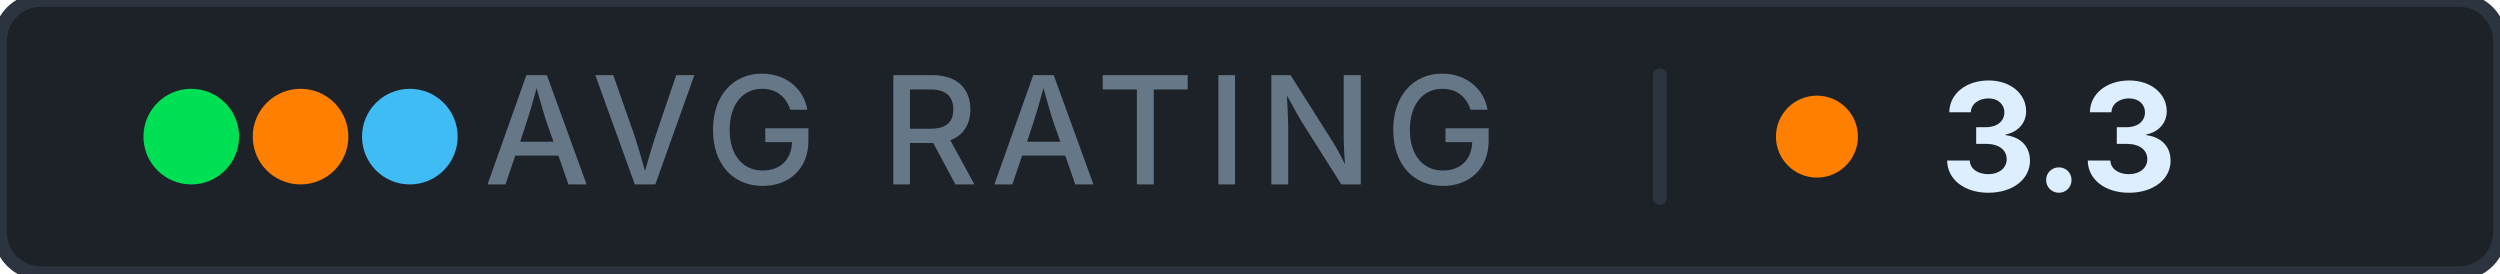
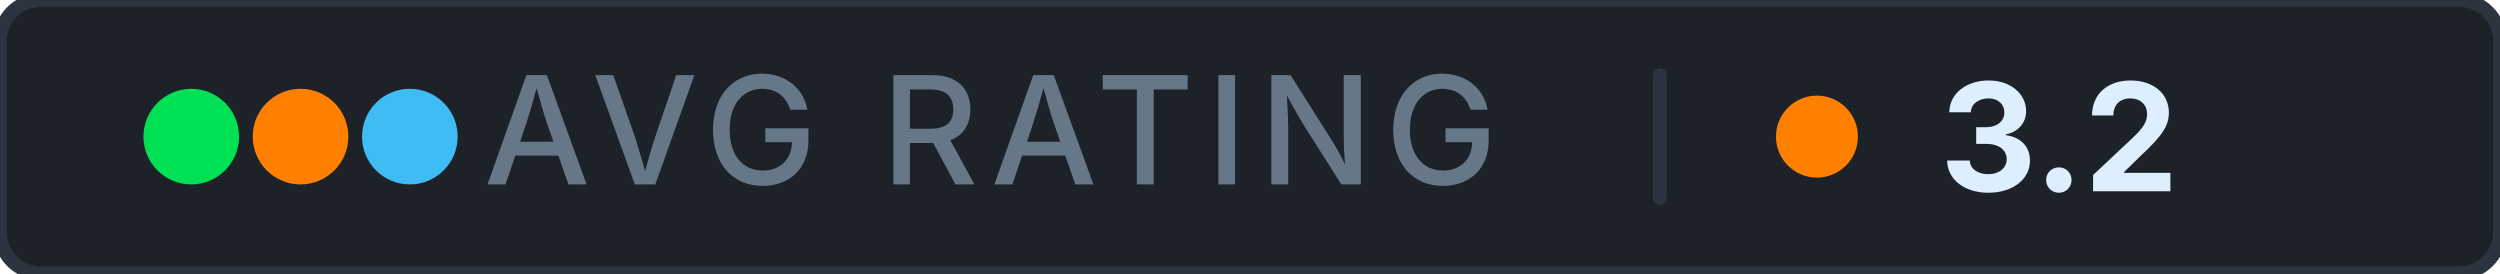
- <svg xmlns="http://www.w3.org/2000/svg" width="183" height="20" role="img" aria-label="avg rating: 3.3">
+ <svg xmlns="http://www.w3.org/2000/svg" width="183" height="20" role="img" aria-label="avg rating: 3.2">
  <rect width="183" height="20" rx="3" fill="#1c2228" stroke="#2c3440" stroke-width="1" />
  <g aria-hidden="true">
    <circle cx="14" cy="10" r="3.5" fill="#00e054" />
    <circle cx="22" cy="10" r="3.5" fill="#ff8000" />
    <circle cx="30" cy="10" r="3.5" fill="#40bcf4" />
  </g>
  <text x="72.5" y="13.5" font-family="Inter, 'Segoe UI', system-ui, -apple-system, sans-serif" font-size="11" font-weight="500" fill="#667788" text-anchor="middle" letter-spacing="0.08em">AVG RATING</text>
  <rect x="121" y="5" width="1" height="10" rx="0.5" fill="#2c3440" />
  <circle cx="133" cy="10" r="3" fill="#ff8000" />
-   <text x="142" y="14" font-family="Inter, 'Segoe UI', system-ui, -apple-system, sans-serif" font-size="11" font-weight="700" fill="#ddeeff" letter-spacing="0" style="font-variant-numeric: tabular-nums" text-anchor="start">3.3</text>
+   <text x="142" y="14" font-family="Inter, 'Segoe UI', system-ui, -apple-system, sans-serif" font-size="11" font-weight="700" fill="#ddeeff" letter-spacing="0" style="font-variant-numeric: tabular-nums" text-anchor="start">3.2</text>
</svg>
